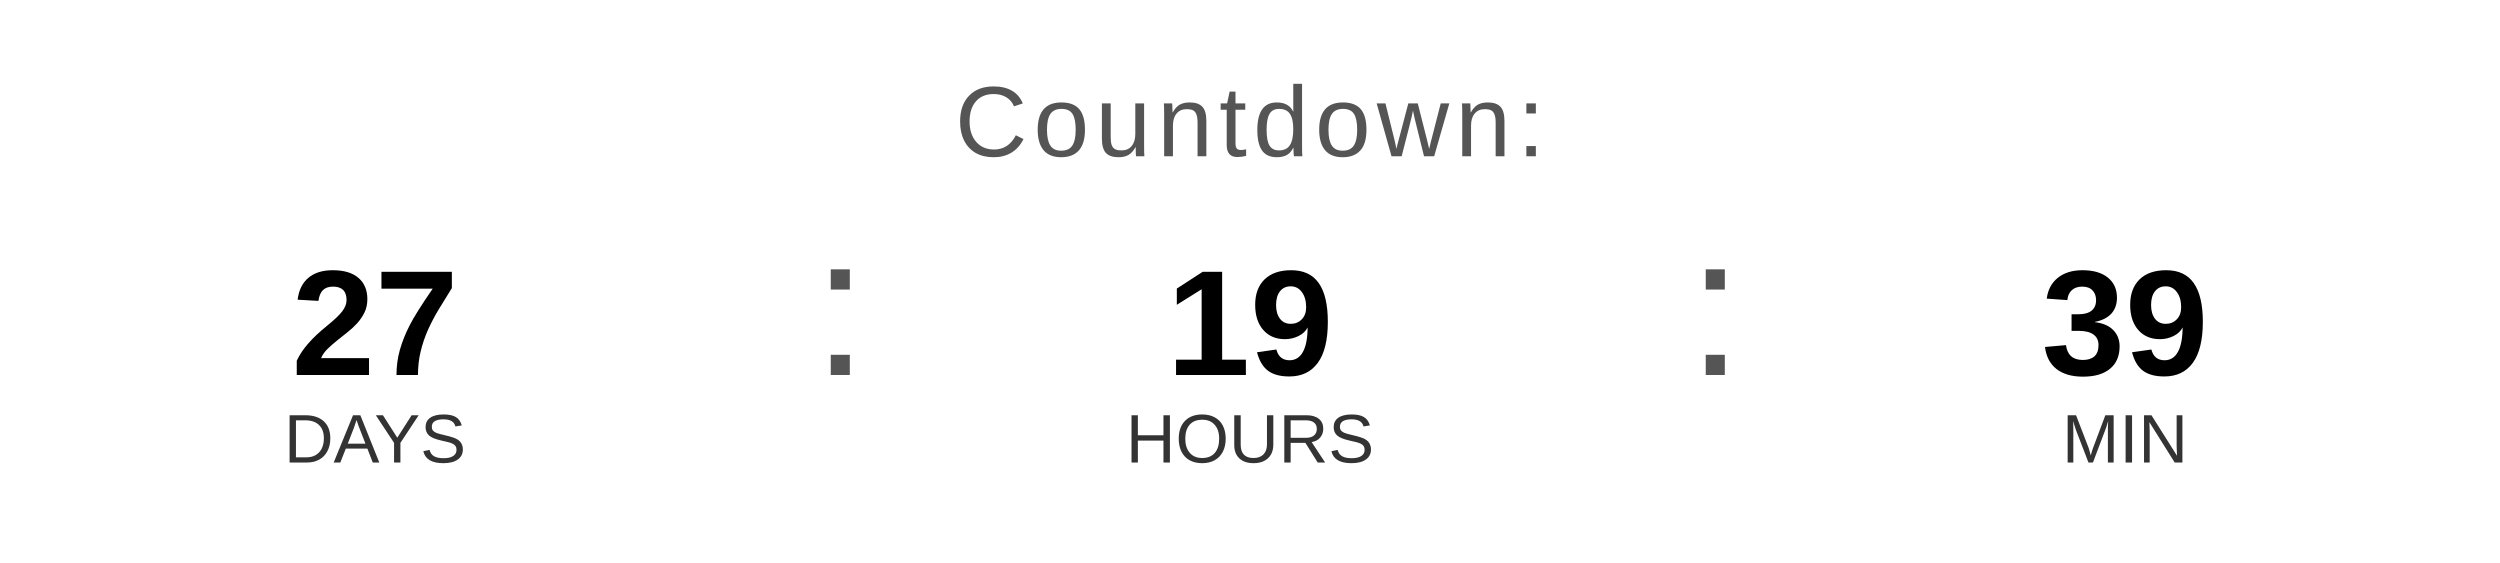
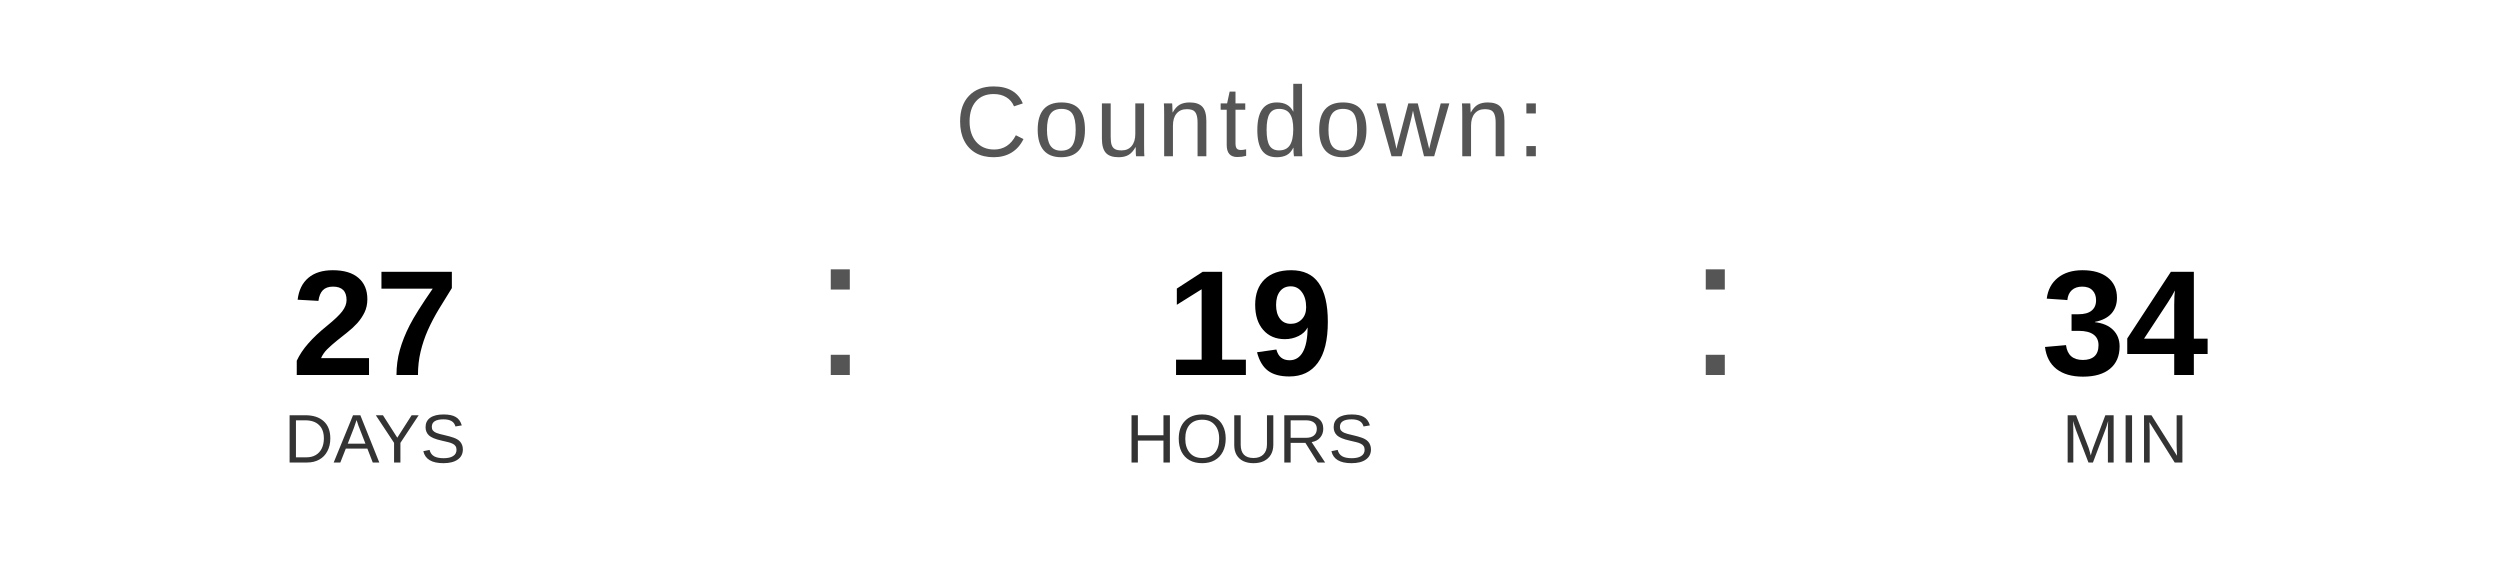
<svg xmlns="http://www.w3.org/2000/svg" width="400" height="90" viewBox="0 0 400 90">
  <text x="200" y="25" font-family="Arial, Helvetica, sans-serif" font-size="16" fill="#555555" text-anchor="middle" letter-spacing="1">
    Countdown:
  </text>
  <text x="60" y="60" font-family="Arial, Helvetica, sans-serif" font-size="24" font-weight="bold" fill="#000000" text-anchor="middle">27</text>
  <text x="60" y="74" font-family="Arial, Helvetica, sans-serif" font-size="11" fill="#333333" text-anchor="middle">DAYS</text>
  <text x="130" y="60" font-family="Arial, sans-serif" font-size="32" fill="#555555">:</text>
  <text x="200" y="60" font-family="Arial, Helvetica, sans-serif" font-size="24" font-weight="bold" fill="#000000" text-anchor="middle">19</text>
  <text x="200" y="74" font-family="Arial, Helvetica, sans-serif" font-size="11" fill="#333333" text-anchor="middle">HOURS</text>
  <text x="270" y="60" font-family="Arial, sans-serif" font-size="32" fill="#555555">:</text>
-   <text x="340" y="60" font-family="Arial, Helvetica, sans-serif" font-size="24" font-weight="bold" fill="#000000" text-anchor="middle">39</text>
+   <text x="340" y="60" font-family="Arial, Helvetica, sans-serif" font-size="24" font-weight="bold" fill="#000000" text-anchor="middle">34</text>
  <text x="340" y="74" font-family="Arial, Helvetica, sans-serif" font-size="11" fill="#333333" text-anchor="middle">MIN</text>
</svg>
